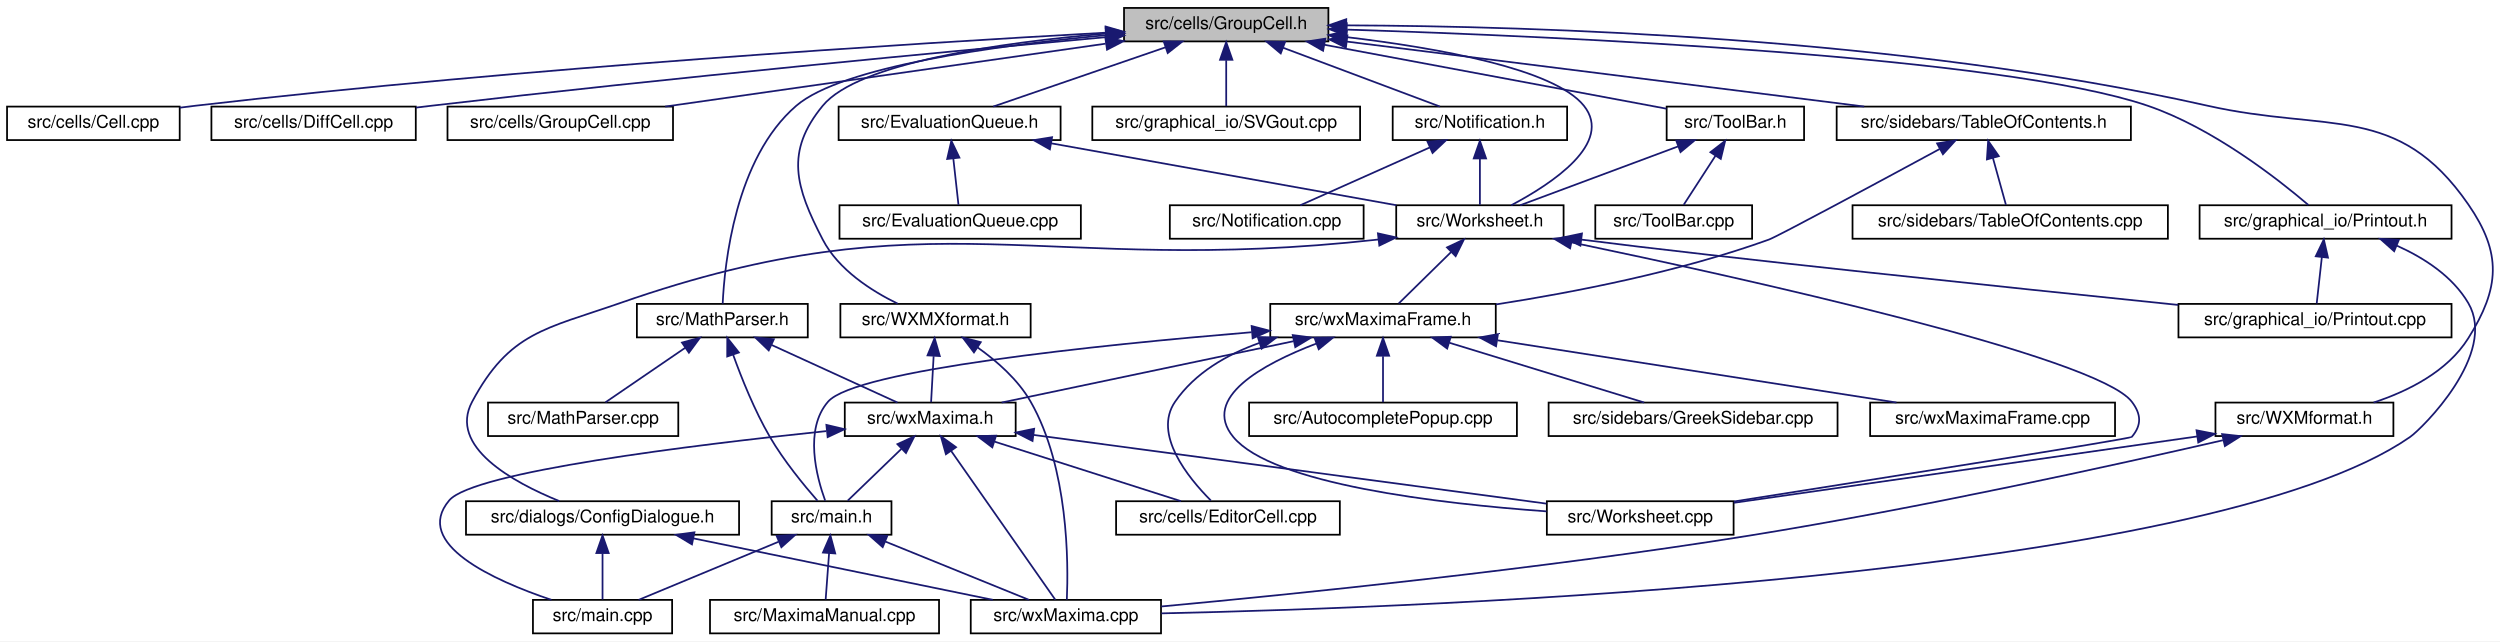
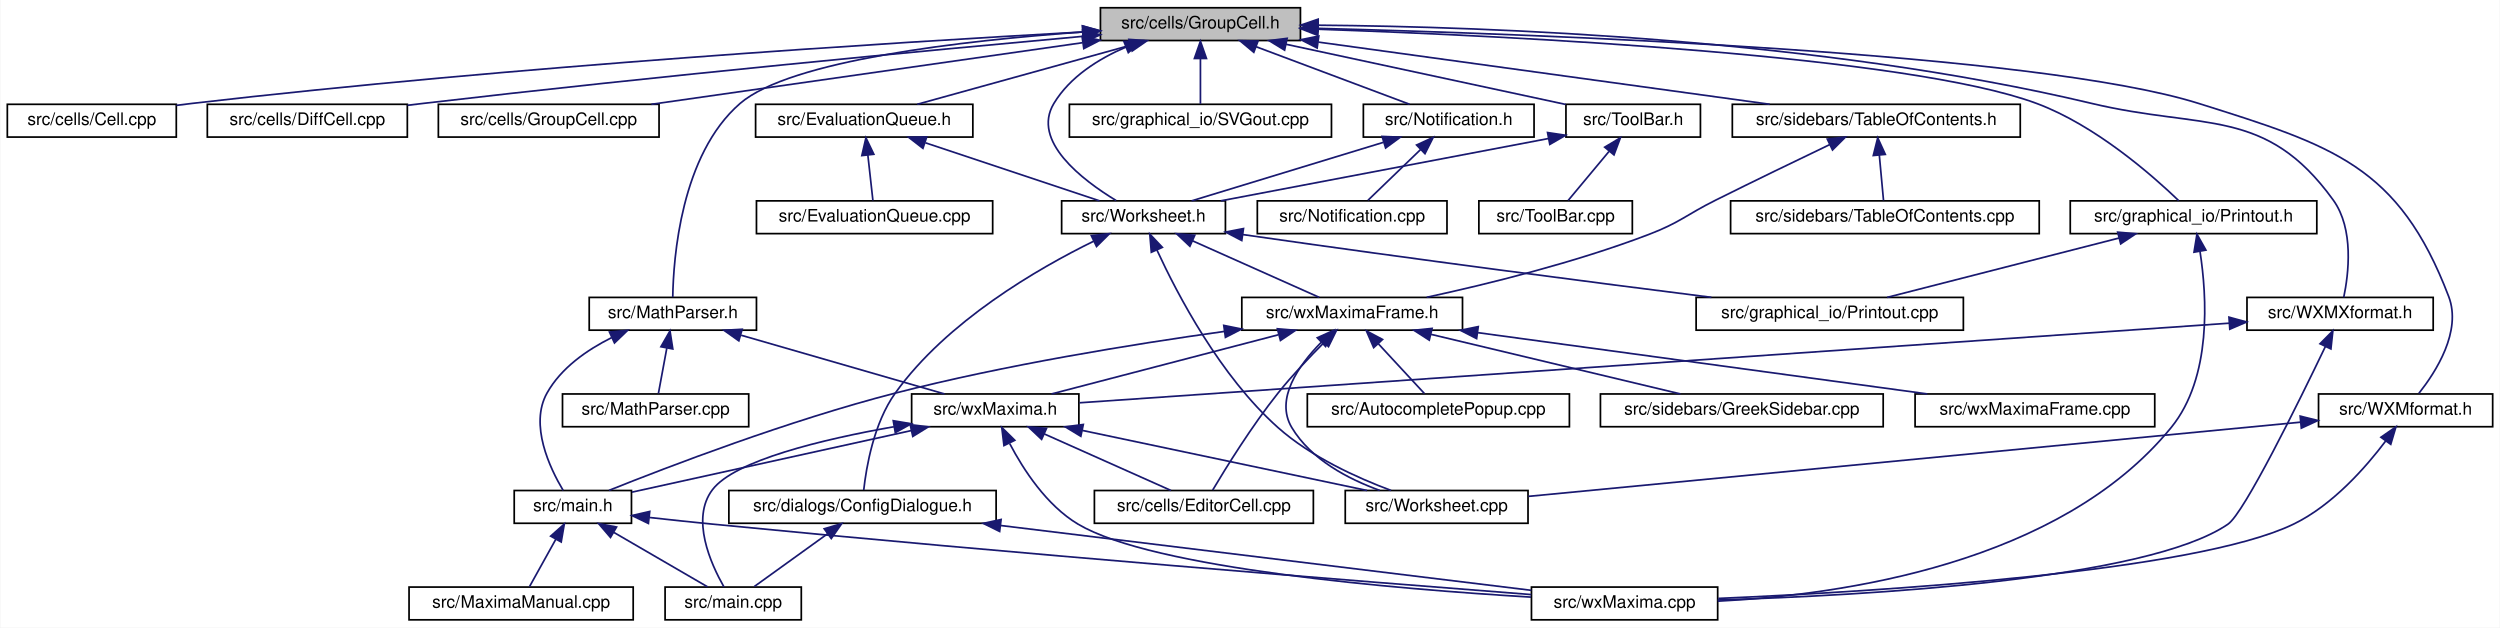
- <svg xmlns="http://www.w3.org/2000/svg" xmlns:xlink="http://www.w3.org/1999/xlink" width="1419pt" height="364pt" viewBox="0.00 0.00 1419.01 364.00">
+ <svg xmlns="http://www.w3.org/2000/svg" xmlns:xlink="http://www.w3.org/1999/xlink" width="1450pt" height="364pt" viewBox="0.00 0.00 1449.50 364.00">
  <g id="graph0" class="graph" transform="scale(1 1) rotate(0) translate(4 360)">
-     <polygon fill="white" stroke="transparent" points="-4,4 -4,-360 1415.01,-360 1415.01,4 -4,4" />
+     <polygon fill="white" stroke="transparent" points="-4,4 -4,-360 1445.5,-360 1445.5,4 -4,4" />
    <g id="node1" class="node">
      <g id="a_node1">
        <a xlink:title="This file defines the class GroupCell that bundles input and output in the worksheet.">
          <polygon fill="#bfbfbf" stroke="black" points="634,-336.5 634,-355.5 750,-355.5 750,-336.5 634,-336.5" />
          <text text-anchor="middle" x="692" y="-343.5" font-family="Helvetica,sans-Serif" font-size="10.00">src/cells/GroupCell.h</text>
        </a>
      </g>
    </g>
    <g id="node2" class="node">
      <g id="a_node2">
        <a xlink:href="Cell_8cpp.html" target="_top" xlink:title="This file defines the class Cell.">
          <polygon fill="white" stroke="black" points="0,-280.5 0,-299.5 98,-299.5 98,-280.5 0,-280.5" />
          <text text-anchor="middle" x="49" y="-287.5" font-family="Helvetica,sans-Serif" font-size="10.00">src/cells/Cell.cpp</text>
        </a>
      </g>
    </g>
    <g id="edge1" class="edge">
      <path fill="none" stroke="midnightblue" d="M623.5,-341.45C514.09,-335.39 293.24,-321.58 107,-300 104.06,-299.66 101.05,-299.28 98.01,-298.88" />
      <polygon fill="midnightblue" stroke="midnightblue" points="623.56,-344.96 633.73,-342.01 623.94,-337.97 623.56,-344.96" />
    </g>
    <g id="node3" class="node">
      <g id="a_node3">
        <a xlink:href="DiffCell_8cpp.html" target="_top" xlink:title="This file defines the class DiffCell.">
          <polygon fill="white" stroke="black" points="116,-280.5 116,-299.5 232,-299.5 232,-280.5 116,-280.5" />
          <text text-anchor="middle" x="174" y="-287.5" font-family="Helvetica,sans-Serif" font-size="10.00">src/cells/DiffCell.cpp</text>
        </a>
      </g>
    </g>
    <g id="edge2" class="edge">
      <path fill="none" stroke="midnightblue" d="M623.74,-338.92C535.34,-330.88 376.51,-315.86 241,-300 238.09,-299.66 235.1,-299.3 232.09,-298.93" />
      <polygon fill="midnightblue" stroke="midnightblue" points="623.63,-342.42 633.91,-339.84 624.27,-335.45 623.63,-342.42" />
    </g>
    <g id="node4" class="node">
      <g id="a_node4">
        <a xlink:href="GroupCell_8cpp.html" target="_top" xlink:title="This file defines the class GroupCell.">
          <polygon fill="white" stroke="black" points="250,-280.5 250,-299.5 378,-299.5 378,-280.5 250,-280.5" />
          <text text-anchor="middle" x="314" y="-287.5" font-family="Helvetica,sans-Serif" font-size="10.00">src/cells/GroupCell.cpp</text>
        </a>
      </g>
    </g>
    <g id="edge3" class="edge">
      <path fill="none" stroke="midnightblue" d="M623.53,-335.22C552.15,-325.02 441.42,-309.2 373.55,-299.51" />
      <polygon fill="midnightblue" stroke="midnightblue" points="623.37,-338.73 633.77,-336.68 624.36,-331.8 623.37,-338.73" />
    </g>
    <g id="node5" class="node">
      <g id="a_node5">
        <a xlink:href="EvaluationQueue_8h.html" target="_top" xlink:title="The evaluation queue.">
-           <polygon fill="white" stroke="black" points="472,-280.5 472,-299.5 598,-299.5 598,-280.5 472,-280.5" />
-           <text text-anchor="middle" x="535" y="-287.5" font-family="Helvetica,sans-Serif" font-size="10.00">src/EvaluationQueue.h</text>
+           <polygon fill="white" stroke="black" points="434,-280.5 434,-299.5 560,-299.5 560,-280.5 434,-280.5" />
+           <text text-anchor="middle" x="497" y="-287.5" font-family="Helvetica,sans-Serif" font-size="10.00">src/EvaluationQueue.h</text>
        </a>
      </g>
    </g>
    <g id="edge4" class="edge">
-       <path fill="none" stroke="midnightblue" d="M657.61,-333.17C628.05,-323 586.13,-308.59 559.76,-299.52" />
-       <polygon fill="midnightblue" stroke="midnightblue" points="656.53,-336.5 667.12,-336.44 658.8,-329.88 656.53,-336.5" />
+       <path fill="none" stroke="midnightblue" d="M651.19,-333.7C614.39,-323.51 561.07,-308.74 527.75,-299.52" />
+       <polygon fill="midnightblue" stroke="midnightblue" points="650.53,-337.15 661.1,-336.44 652.4,-330.4 650.53,-337.15" />
    </g>
    <g id="node7" class="node">
      <g id="a_node7">
        <a xlink:href="Worksheet_8h.html" target="_top" xlink:title="This file defines the class Worksheet.">
-           <polygon fill="white" stroke="black" points="788.5,-224.5 788.5,-243.5 883.5,-243.5 883.5,-224.5 788.5,-224.5" />
-           <text text-anchor="middle" x="836" y="-231.5" font-family="Helvetica,sans-Serif" font-size="10.00">src/Worksheet.h</text>
+           <polygon fill="white" stroke="black" points="611.5,-224.5 611.5,-243.5 706.5,-243.5 706.5,-224.5 611.5,-224.5" />
+           <text text-anchor="middle" x="659" y="-231.5" font-family="Helvetica,sans-Serif" font-size="10.00">src/Worksheet.h</text>
        </a>
      </g>
    </g>
    <g id="edge45" class="edge">
-       <path fill="none" stroke="midnightblue" d="M760.35,-338.93C812.52,-332.71 878.21,-320.92 895,-300 911.98,-278.84 876.82,-255.68 853.82,-243.53" />
-       <polygon fill="midnightblue" stroke="midnightblue" points="759.65,-335.49 750.12,-340.1 760.45,-342.44 759.65,-335.49" />
+       <path fill="none" stroke="midnightblue" d="M648.87,-332.73C632.83,-325.84 616.29,-315.43 607,-300 593.88,-278.21 623.38,-255.66 643.1,-243.69" />
+       <polygon fill="midnightblue" stroke="midnightblue" points="647.61,-335.99 658.2,-336.39 650.17,-329.48 647.61,-335.99" />
    </g>
    <g id="node21" class="node">
      <g id="a_node21">
        <a xlink:href="Printout_8h.html" target="_top" xlink:title="This file declares the class MathPrintOut.">
-           <polygon fill="white" stroke="black" points="1244.5,-224.5 1244.5,-243.5 1387.5,-243.5 1387.5,-224.5 1244.5,-224.5" />
-           <text text-anchor="middle" x="1316" y="-231.5" font-family="Helvetica,sans-Serif" font-size="10.00">src/graphical_io/Printout.h</text>
+           <polygon fill="white" stroke="black" points="1196.5,-224.5 1196.5,-243.5 1339.5,-243.5 1339.5,-224.5 1196.5,-224.5" />
+           <text text-anchor="middle" x="1268" y="-231.5" font-family="Helvetica,sans-Serif" font-size="10.00">src/graphical_io/Printout.h</text>
        </a>
      </g>
    </g>
    <g id="edge28" class="edge">
-       <path fill="none" stroke="midnightblue" d="M760.69,-343.19C882.85,-339.29 1132.76,-328.06 1215,-300 1252.1,-287.34 1289.18,-258.22 1306.26,-243.64" />
-       <polygon fill="midnightblue" stroke="midnightblue" points="760.23,-339.7 750.34,-343.51 760.44,-346.7 760.23,-339.7" />
+       <path fill="none" stroke="midnightblue" d="M760.13,-343.05C875.1,-339.04 1102.38,-327.78 1177,-300 1211.21,-287.27 1244.25,-258.18 1259.39,-243.63" />
+       <polygon fill="midnightblue" stroke="midnightblue" points="759.91,-339.56 750.04,-343.4 760.15,-346.55 759.91,-339.56" />
    </g>
    <g id="node22" class="node">
      <g id="a_node22">
        <a xlink:href="SVGout_8cpp.html" target="_top" xlink:title="This file defines the class Svgout that renders math as scalable vector graphics.">
          <polygon fill="white" stroke="black" points="616,-280.5 616,-299.5 768,-299.5 768,-280.5 616,-280.5" />
          <text text-anchor="middle" x="692" y="-287.5" font-family="Helvetica,sans-Serif" font-size="10.00">src/graphical_io/SVGout.cpp</text>
        </a>
      </g>
    </g>
    <g id="edge31" class="edge">
      <path fill="none" stroke="midnightblue" d="M692,-325.8C692,-316.91 692,-306.78 692,-299.75" />
      <polygon fill="midnightblue" stroke="midnightblue" points="688.5,-326.08 692,-336.08 695.5,-326.08 688.5,-326.08" />
    </g>
    <g id="node23" class="node">
      <g id="a_node23">
        <a xlink:href="MathParser_8h.html" target="_top" xlink:title="The header file for the xml cell parser.">
-           <polygon fill="white" stroke="black" points="357.5,-168.5 357.5,-187.5 454.5,-187.5 454.5,-168.5 357.5,-168.5" />
-           <text text-anchor="middle" x="406" y="-175.5" font-family="Helvetica,sans-Serif" font-size="10.00">src/MathParser.h</text>
+           <polygon fill="white" stroke="black" points="337.5,-168.5 337.5,-187.5 434.5,-187.5 434.5,-168.5 337.5,-168.5" />
+           <text text-anchor="middle" x="386" y="-175.5" font-family="Helvetica,sans-Serif" font-size="10.00">src/MathParser.h</text>
        </a>
      </g>
    </g>
    <g id="edge32" class="edge">
-       <path fill="none" stroke="midnightblue" d="M623.69,-340.03C560.92,-334.14 473.85,-322.2 448,-300 413.25,-270.16 407.23,-209.99 406.2,-187.63" />
-       <polygon fill="midnightblue" stroke="midnightblue" points="623.65,-343.54 633.93,-340.96 624.28,-336.57 623.65,-343.54" />
+       <path fill="none" stroke="midnightblue" d="M623.52,-341.43C554.46,-336.47 454,-325.08 425,-300 390.61,-270.26 386.31,-210.03 385.95,-187.64" />
+       <polygon fill="midnightblue" stroke="midnightblue" points="623.68,-344.95 633.9,-342.15 624.16,-337.97 623.68,-344.95" />
    </g>
    <g id="node25" class="node">
      <g id="a_node25">
        <a xlink:href="Notification_8h.html" target="_top" xlink:title="This file defines the class Notification.">
          <polygon fill="white" stroke="black" points="786.5,-280.5 786.5,-299.5 885.5,-299.5 885.5,-280.5 786.5,-280.5" />
          <text text-anchor="middle" x="836" y="-287.5" font-family="Helvetica,sans-Serif" font-size="10.00">src/Notification.h</text>
        </a>
      </g>
    </g>
    <g id="edge36" class="edge">
      <path fill="none" stroke="midnightblue" d="M724.25,-332.91C751.32,-322.75 789.32,-308.51 813.29,-299.52" />
      <polygon fill="midnightblue" stroke="midnightblue" points="722.95,-329.66 714.82,-336.44 725.41,-336.21 722.95,-329.66" />
    </g>
    <g id="node27" class="node">
      <g id="a_node27">
        <a xlink:href="TableOfContents_8h.html" target="_top" xlink:title="This file contains the definition of the class TableOfContents that handles the table of contents pan...">
-           <polygon fill="white" stroke="black" points="1038.5,-280.5 1038.5,-299.5 1205.5,-299.5 1205.5,-280.5 1038.5,-280.5" />
-           <text text-anchor="middle" x="1122" y="-287.5" font-family="Helvetica,sans-Serif" font-size="10.00">src/sidebars/TableOfContents.h</text>
+           <polygon fill="white" stroke="black" points="1000.5,-280.5 1000.5,-299.5 1167.5,-299.5 1167.5,-280.5 1000.5,-280.5" />
+           <text text-anchor="middle" x="1084" y="-287.5" font-family="Helvetica,sans-Serif" font-size="10.00">src/sidebars/TableOfContents.h</text>
        </a>
      </g>
    </g>
    <g id="edge39" class="edge">
-       <path fill="none" stroke="midnightblue" d="M760.48,-336.4C841.01,-326.29 973.85,-309.61 1054.12,-299.52" />
-       <polygon fill="midnightblue" stroke="midnightblue" points="759.93,-332.94 750.44,-337.66 760.8,-339.89 759.93,-332.94" />
+       <path fill="none" stroke="midnightblue" d="M760.4,-335.58C834.28,-325.4 950.96,-309.33 1022.18,-299.52" />
+       <polygon fill="midnightblue" stroke="midnightblue" points="759.69,-332.14 750.26,-336.97 760.65,-339.08 759.69,-332.14" />
    </g>
    <g id="node29" class="node">
      <g id="a_node29">
        <a xlink:href="ToolBar_8h.html" target="_top" xlink:title="This file declares the class ToolBar that represents wxMaxima's main tool bar.">
-           <polygon fill="white" stroke="black" points="942,-280.5 942,-299.5 1020,-299.5 1020,-280.5 942,-280.5" />
-           <text text-anchor="middle" x="981" y="-287.5" font-family="Helvetica,sans-Serif" font-size="10.00">src/ToolBar.h</text>
+           <polygon fill="white" stroke="black" points="904,-280.5 904,-299.5 982,-299.5 982,-280.5 904,-280.5" />
+           <text text-anchor="middle" x="943" y="-287.5" font-family="Helvetica,sans-Serif" font-size="10.00">src/ToolBar.h</text>
        </a>
      </g>
    </g>
    <g id="edge42" class="edge">
-       <path fill="none" stroke="midnightblue" d="M747.72,-334.59C804.73,-323.94 891.84,-307.66 941.91,-298.3" />
-       <polygon fill="midnightblue" stroke="midnightblue" points="746.98,-331.17 737.79,-336.44 748.27,-338.05 746.98,-331.17" />
+       <path fill="none" stroke="midnightblue" d="M741.55,-334.34C789.14,-324.1 860.07,-308.84 903.83,-299.43" />
+       <polygon fill="midnightblue" stroke="midnightblue" points="740.81,-330.92 731.77,-336.44 742.28,-337.76 740.81,-330.92" />
    </g>
    <g id="node31" class="node">
      <g id="a_node31">
        <a xlink:href="WXMformat_8h_source.html" target="_top" xlink:title=" ">
-           <polygon fill="white" stroke="black" points="1253.5,-112.5 1253.5,-131.5 1354.5,-131.5 1354.5,-112.5 1253.5,-112.5" />
-           <text text-anchor="middle" x="1304" y="-119.5" font-family="Helvetica,sans-Serif" font-size="10.00">src/WXMformat.h</text>
+           <polygon fill="white" stroke="black" points="1340.5,-112.5 1340.5,-131.5 1441.5,-131.5 1441.5,-112.5 1340.5,-112.5" />
+           <text text-anchor="middle" x="1391" y="-119.5" font-family="Helvetica,sans-Serif" font-size="10.00">src/WXMformat.h</text>
        </a>
      </g>
    </g>
    <g id="edge46" class="edge">
-       <path fill="none" stroke="midnightblue" d="M760.37,-345.61C866.35,-345.18 1076.1,-338.88 1249,-300 1317.62,-284.57 1357.03,-301.86 1397,-244 1416.2,-216.21 1414.94,-196.62 1397,-168 1385.18,-149.16 1363,-138.01 1343.25,-131.52" />
-       <polygon fill="midnightblue" stroke="midnightblue" points="760.12,-342.11 750.13,-345.63 760.14,-349.11 760.12,-342.11" />
+       <path fill="none" stroke="midnightblue" d="M760.53,-343.54C892.61,-340.1 1177.6,-329.41 1271,-300 1348.67,-275.54 1386.98,-264.08 1416,-188 1423.67,-167.89 1408.59,-144.32 1398.68,-131.83" />
+       <polygon fill="midnightblue" stroke="midnightblue" points="760.05,-340.05 750.14,-343.81 760.23,-347.05 760.05,-340.05" />
    </g>
    <g id="node32" class="node">
      <g id="a_node32">
        <a xlink:href="WXMXformat_8h_source.html" target="_top" xlink:title=" ">
-           <polygon fill="white" stroke="black" points="473,-168.5 473,-187.5 581,-187.5 581,-168.5 473,-168.5" />
-           <text text-anchor="middle" x="527" y="-175.5" font-family="Helvetica,sans-Serif" font-size="10.00">src/WXMXformat.h</text>
+           <polygon fill="white" stroke="black" points="1299,-168.5 1299,-187.5 1407,-187.5 1407,-168.5 1299,-168.5" />
+           <text text-anchor="middle" x="1353" y="-175.5" font-family="Helvetica,sans-Serif" font-size="10.00">src/WXMXformat.h</text>
        </a>
      </g>
    </g>
    <g id="edge49" class="edge">
-       <path fill="none" stroke="midnightblue" d="M623.63,-340.94C563.7,-335.77 483.07,-324.4 463,-300 441.54,-273.91 447.43,-253.98 463,-224 471.89,-206.88 490.61,-194.91 505.52,-187.64" />
-       <polygon fill="midnightblue" stroke="midnightblue" points="623.56,-344.44 633.81,-341.77 624.13,-337.46 623.56,-344.44" />
+       <path fill="none" stroke="midnightblue" d="M760.52,-345.38C860.49,-344.51 1051.55,-337.48 1209,-300 1274.19,-284.48 1309.74,-298.31 1349,-244 1361.19,-227.14 1357.92,-200.94 1355.12,-187.53" />
+       <polygon fill="midnightblue" stroke="midnightblue" points="760.23,-341.88 750.26,-345.45 760.28,-348.88 760.23,-341.88" />
    </g>
    <g id="node6" class="node">
      <g id="a_node6">
        <a xlink:href="EvaluationQueue_8cpp.html" target="_top" xlink:title="This file defines the class EvaluationQueue.">
-           <polygon fill="white" stroke="black" points="472.5,-224.5 472.5,-243.5 609.5,-243.5 609.5,-224.5 472.5,-224.5" />
-           <text text-anchor="middle" x="541" y="-231.5" font-family="Helvetica,sans-Serif" font-size="10.00">src/EvaluationQueue.cpp</text>
+           <polygon fill="white" stroke="black" points="434.5,-224.5 434.5,-243.5 571.5,-243.5 571.5,-224.5 434.5,-224.5" />
+           <text text-anchor="middle" x="503" y="-231.5" font-family="Helvetica,sans-Serif" font-size="10.00">src/EvaluationQueue.cpp</text>
        </a>
      </g>
    </g>
    <g id="edge5" class="edge">
-       <path fill="none" stroke="midnightblue" d="M537.1,-270.1C538.1,-261.14 539.24,-250.86 540.03,-243.75" />
-       <polygon fill="midnightblue" stroke="midnightblue" points="533.62,-269.76 535.99,-280.08 540.57,-270.53 533.62,-269.76" />
+       <path fill="none" stroke="midnightblue" d="M499.1,-270.1C500.1,-261.14 501.24,-250.86 502.03,-243.75" />
+       <polygon fill="midnightblue" stroke="midnightblue" points="495.62,-269.76 497.99,-280.08 502.57,-270.53 495.62,-269.76" />
    </g>
    <g id="edge6" class="edge">
-       <path fill="none" stroke="midnightblue" d="M592.61,-278.66C649.5,-268.46 735.45,-253.04 788.53,-243.52" />
-       <polygon fill="midnightblue" stroke="midnightblue" points="591.92,-275.23 582.69,-280.44 593.16,-282.12 591.92,-275.23" />
+       <path fill="none" stroke="midnightblue" d="M532.48,-277.17C562.99,-267 606.24,-252.59 633.45,-243.52" />
+       <polygon fill="midnightblue" stroke="midnightblue" points="531.05,-273.96 522.67,-280.44 533.26,-280.6 531.05,-273.96" />
    </g>
    <g id="node8" class="node">
      <g id="a_node8">
        <a xlink:href="ConfigDialogue_8h.html" target="_top" xlink:title="The configuration dialog.">
-           <polygon fill="white" stroke="black" points="260.5,-56.5 260.5,-75.5 415.5,-75.5 415.5,-56.5 260.5,-56.5" />
-           <text text-anchor="middle" x="338" y="-63.5" font-family="Helvetica,sans-Serif" font-size="10.00">src/dialogs/ConfigDialogue.h</text>
+           <polygon fill="white" stroke="black" points="418.5,-56.5 418.5,-75.5 573.5,-75.5 573.5,-56.5 418.5,-56.5" />
+           <text text-anchor="middle" x="496" y="-63.5" font-family="Helvetica,sans-Serif" font-size="10.00">src/dialogs/ConfigDialogue.h</text>
        </a>
      </g>
    </g>
    <g id="edge7" class="edge">
-       <path fill="none" stroke="midnightblue" d="M778.3,-224.05C586.12,-202.68 526.39,-250.24 348,-188 305.64,-173.22 285.17,-171.56 264,-132 250.36,-106.52 286.98,-86.35 313.44,-75.59" />
-       <polygon fill="midnightblue" stroke="midnightblue" points="778.11,-227.55 788.45,-225.23 778.92,-220.6 778.11,-227.55" />
+       <path fill="none" stroke="midnightblue" d="M630.2,-220.16C597.51,-204.14 544.87,-173.68 515,-132 502.54,-114.61 498.19,-89.09 496.72,-75.79" />
+       <polygon fill="midnightblue" stroke="midnightblue" points="628.72,-223.34 639.26,-224.48 631.74,-217.02 628.72,-223.34" />
    </g>
    <g id="node11" class="node">
      <g id="a_node11">
        <a xlink:href="Printout_8cpp.html" target="_top" xlink:title="This file defines the class MathPrintOut.">
-           <polygon fill="white" stroke="black" points="1232.5,-168.5 1232.5,-187.5 1387.5,-187.5 1387.5,-168.5 1232.5,-168.5" />
-           <text text-anchor="middle" x="1310" y="-175.5" font-family="Helvetica,sans-Serif" font-size="10.00">src/graphical_io/Printout.cpp</text>
+           <polygon fill="white" stroke="black" points="979.5,-168.5 979.5,-187.5 1134.5,-187.5 1134.5,-168.5 979.5,-168.5" />
+           <text text-anchor="middle" x="1057" y="-175.5" font-family="Helvetica,sans-Serif" font-size="10.00">src/graphical_io/Printout.cpp</text>
        </a>
      </g>
    </g>
    <g id="edge10" class="edge">
-       <path fill="none" stroke="midnightblue" d="M893.52,-224.01C971.4,-214.01 1134.67,-196.96 1232.33,-186.92" />
-       <polygon fill="midnightblue" stroke="midnightblue" points="893.02,-220.54 883.56,-225.31 893.93,-227.48 893.02,-220.54" />
+       <path fill="none" stroke="midnightblue" d="M716.61,-223.94C817.26,-209.44 921.66,-195.95 988.35,-187.54" />
+       <polygon fill="midnightblue" stroke="midnightblue" points="715.97,-220.5 706.57,-225.4 716.97,-227.43 715.97,-220.5" />
    </g>
    <g id="node12" class="node">
      <g id="a_node12">
+         <a xlink:href="Worksheet_8cpp.html" target="_top" xlink:title="This file defines the class Worksheet.">
+           <polygon fill="white" stroke="black" points="776,-56.5 776,-75.5 882,-75.5 882,-56.5 776,-56.5" />
+           <text text-anchor="middle" x="829" y="-63.5" font-family="Helvetica,sans-Serif" font-size="10.00">src/Worksheet.cpp</text>
+         </a>
+       </g>
+     </g>
+     <g id="edge11" class="edge">
+       <path fill="none" stroke="midnightblue" d="M666.79,-214.94C678.67,-189.19 703.5,-141.77 737,-112 756.14,-94.99 782.86,-82.88 802.57,-75.54" />
+       <polygon fill="midnightblue" stroke="midnightblue" points="663.52,-213.69 662.63,-224.24 669.91,-216.54 663.52,-213.69" />
+     </g>
+     <g id="node13" class="node">
+       <g id="a_node13">
        <a xlink:href="wxMaximaFrame_8h.html" target="_top" xlink:title="This file declares the class wxMaximaFrame.">
-           <polygon fill="white" stroke="black" points="717,-168.5 717,-187.5 845,-187.5 845,-168.5 717,-168.5" />
-           <text text-anchor="middle" x="781" y="-175.5" font-family="Helvetica,sans-Serif" font-size="10.00">src/wxMaximaFrame.h</text>
-         </a>
-       </g>
-     </g>
-     <g id="edge11" class="edge">
-       <path fill="none" stroke="midnightblue" d="M819.71,-217C809.96,-207.43 797.95,-195.64 789.91,-187.75" />
-       <polygon fill="midnightblue" stroke="midnightblue" points="817.33,-219.57 826.92,-224.08 822.23,-214.58 817.33,-219.57" />
-     </g>
-     <g id="node19" class="node">
-       <g id="a_node19">
-         <a xlink:href="Worksheet_8cpp.html" target="_top" xlink:title="This file defines the class Worksheet.">
-           <polygon fill="white" stroke="black" points="874,-56.5 874,-75.5 980,-75.5 980,-56.5 874,-56.5" />
-           <text text-anchor="middle" x="927" y="-63.5" font-family="Helvetica,sans-Serif" font-size="10.00">src/Worksheet.cpp</text>
-         </a>
-       </g>
-     </g>
-     <g id="edge27" class="edge">
-       <path fill="none" stroke="midnightblue" d="M888.04,-222.43C985.26,-202.16 1186.46,-157.59 1206,-132 1211.39,-124.94 1211.76,-118.77 1206,-112 1205.08,-110.92 1060.96,-88.09 980.25,-75.37" />
-       <polygon fill="midnightblue" stroke="midnightblue" points="887.2,-219.03 878.12,-224.49 888.62,-225.88 887.2,-219.03" />
+           <polygon fill="white" stroke="black" points="716,-168.5 716,-187.5 844,-187.5 844,-168.5 716,-168.5" />
+           <text text-anchor="middle" x="780" y="-175.5" font-family="Helvetica,sans-Serif" font-size="10.00">src/wxMaximaFrame.h</text>
+         </a>
+       </g>
+     </g>
+     <g id="edge12" class="edge">
+       <path fill="none" stroke="midnightblue" d="M687.31,-220.37C709.97,-210.26 741.13,-196.35 760.92,-187.52" />
+       <polygon fill="midnightblue" stroke="midnightblue" points="685.88,-217.17 678.17,-224.44 688.73,-223.56 685.88,-217.17" />
    </g>
    <g id="node9" class="node">
      <g id="a_node9">
        <a xlink:href="main_8cpp.html" target="_top" xlink:title="The file that defines the starting point of the program.">
-           <polygon fill="white" stroke="black" points="298.5,-0.5 298.5,-19.5 377.5,-19.5 377.5,-0.5 298.5,-0.5" />
-           <text text-anchor="middle" x="338" y="-7.5" font-family="Helvetica,sans-Serif" font-size="10.00">src/main.cpp</text>
+           <polygon fill="white" stroke="black" points="381.5,-0.5 381.5,-19.5 460.5,-19.5 460.5,-0.5 381.5,-0.5" />
+           <text text-anchor="middle" x="421" y="-7.5" font-family="Helvetica,sans-Serif" font-size="10.00">src/main.cpp</text>
        </a>
      </g>
    </g>
    <g id="edge8" class="edge">
-       <path fill="none" stroke="midnightblue" d="M338,-45.8C338,-36.91 338,-26.78 338,-19.75" />
-       <polygon fill="midnightblue" stroke="midnightblue" points="334.5,-46.08 338,-56.08 341.5,-46.08 334.5,-46.08" />
+       <path fill="none" stroke="midnightblue" d="M475.69,-50.38C462.14,-40.62 444.76,-28.11 433.27,-19.83" />
+       <polygon fill="midnightblue" stroke="midnightblue" points="473.79,-53.32 483.95,-56.32 477.88,-47.64 473.79,-53.32" />
    </g>
    <g id="node10" class="node">
      <g id="a_node10">
        <a xlink:href="wxMaxima_8cpp.html" target="_top" xlink:title="This file defines the contents of the class wxMaxima that contains most of the program's logic.">
-           <polygon fill="white" stroke="black" points="547,-0.5 547,-19.5 655,-19.5 655,-0.5 547,-0.5" />
-           <text text-anchor="middle" x="601" y="-7.5" font-family="Helvetica,sans-Serif" font-size="10.00">src/wxMaxima.cpp</text>
+           <polygon fill="white" stroke="black" points="884,-0.5 884,-19.5 992,-19.5 992,-0.5 884,-0.5" />
+           <text text-anchor="middle" x="938" y="-7.5" font-family="Helvetica,sans-Serif" font-size="10.00">src/wxMaxima.cpp</text>
        </a>
      </g>
    </g>
    <g id="edge9" class="edge">
-       <path fill="none" stroke="midnightblue" d="M389.58,-54.41C439.28,-44.2 513.53,-28.96 559.52,-19.52" />
-       <polygon fill="midnightblue" stroke="midnightblue" points="388.76,-51 379.67,-56.44 390.17,-57.86 388.76,-51" />
-     </g>
-     <g id="node13" class="node">
-       <g id="a_node13">
-         <a xlink:href="AutocompletePopup_8cpp.html" target="_top" xlink:title="This file defines the class AutocompletePopup.">
-           <polygon fill="white" stroke="black" points="705,-112.5 705,-131.5 857,-131.5 857,-112.5 705,-112.5" />
-           <text text-anchor="middle" x="781" y="-119.5" font-family="Helvetica,sans-Serif" font-size="10.00">src/AutocompletePopup.cpp</text>
-         </a>
-       </g>
-     </g>
-     <g id="edge12" class="edge">
-       <path fill="none" stroke="midnightblue" d="M781,-157.8C781,-148.91 781,-138.78 781,-131.75" />
-       <polygon fill="midnightblue" stroke="midnightblue" points="777.5,-158.08 781,-168.08 784.5,-158.08 777.5,-158.08" />
+       <path fill="none" stroke="midnightblue" d="M576.11,-55.21C665.29,-44.32 806.99,-27.01 883.95,-17.6" />
+       <polygon fill="midnightblue" stroke="midnightblue" points="575.54,-51.76 566.04,-56.44 576.39,-58.7 575.54,-51.76" />
+     </g>
+     <g id="edge26" class="edge">
+       <path fill="none" stroke="midnightblue" d="M762.01,-161.4C748.92,-148.1 735.09,-128.55 745,-112 756.05,-93.55 777.54,-82.23 796.01,-75.56" />
+       <polygon fill="midnightblue" stroke="midnightblue" points="759.78,-164.11 769.44,-168.45 764.59,-159.03 759.78,-164.11" />
    </g>
    <g id="node14" class="node">
      <g id="a_node14">
        <a xlink:href="EditorCell_8cpp.html" target="_top" xlink:title="This file defines the class EditorCell.">
-           <polygon fill="white" stroke="black" points="629.5,-56.5 629.5,-75.5 756.5,-75.5 756.5,-56.5 629.5,-56.5" />
-           <text text-anchor="middle" x="693" y="-63.5" font-family="Helvetica,sans-Serif" font-size="10.00">src/cells/EditorCell.cpp</text>
+           <polygon fill="white" stroke="black" points="630.5,-56.5 630.5,-75.5 757.5,-75.5 757.5,-56.5 630.5,-56.5" />
+           <text text-anchor="middle" x="694" y="-63.5" font-family="Helvetica,sans-Serif" font-size="10.00">src/cells/EditorCell.cpp</text>
        </a>
      </g>
    </g>
    <g id="edge13" class="edge">
-       <path fill="none" stroke="midnightblue" d="M710.78,-165.33C692.21,-158.7 674.23,-148.3 663,-132 650.31,-113.58 670.3,-88.93 683.28,-75.91" />
-       <polygon fill="midnightblue" stroke="midnightblue" points="709.93,-168.73 720.52,-168.47 712.07,-162.07 709.93,-168.73" />
+       <path fill="none" stroke="midnightblue" d="M763.59,-161.23C755.25,-152.88 745.17,-142.24 737,-132 721.81,-112.96 706.72,-88.56 699.1,-75.75" />
+       <polygon fill="midnightblue" stroke="midnightblue" points="761.36,-163.95 770.94,-168.46 766.27,-158.96 761.36,-163.95" />
    </g>
    <g id="node15" class="node">
      <g id="a_node15">
+         <a xlink:href="AutocompletePopup_8cpp.html" target="_top" xlink:title="This file defines the class AutocompletePopup.">
+           <polygon fill="white" stroke="black" points="754,-112.5 754,-131.5 906,-131.5 906,-112.5 754,-112.5" />
+           <text text-anchor="middle" x="830" y="-119.5" font-family="Helvetica,sans-Serif" font-size="10.00">src/AutocompletePopup.cpp</text>
+         </a>
+       </g>
+     </g>
+     <g id="edge14" class="edge">
+       <path fill="none" stroke="midnightblue" d="M795.08,-160.72C803.89,-151.2 814.67,-139.56 821.9,-131.75" />
+       <polygon fill="midnightblue" stroke="midnightblue" points="792.48,-158.37 788.26,-168.08 797.62,-163.12 792.48,-158.37" />
+     </g>
+     <g id="node16" class="node">
+       <g id="a_node16">
        <a xlink:href="main_8h.html" target="_top" xlink:title="This file declares the class wxMaxima that contains most of the program's logic.">
-           <polygon fill="white" stroke="black" points="434,-56.5 434,-75.5 502,-75.5 502,-56.5 434,-56.5" />
-           <text text-anchor="middle" x="468" y="-63.5" font-family="Helvetica,sans-Serif" font-size="10.00">src/main.h</text>
-         </a>
-       </g>
-     </g>
-     <g id="edge14" class="edge">
-       <path fill="none" stroke="midnightblue" d="M706.45,-171.43C618.32,-164.08 481.56,-149.94 466,-132 452.39,-116.31 459.38,-89.59 464.38,-75.81" />
-       <polygon fill="midnightblue" stroke="midnightblue" points="706.43,-174.94 716.68,-172.27 707,-167.97 706.43,-174.94" />
-     </g>
-     <g id="node17" class="node">
-       <g id="a_node17">
-         <a xlink:href="GreekSidebar_8cpp.html" target="_top" xlink:title="This file defines the class GreekSidebar.">
-           <polygon fill="white" stroke="black" points="875,-112.5 875,-131.5 1039,-131.5 1039,-112.5 875,-112.5" />
-           <text text-anchor="middle" x="957" y="-119.5" font-family="Helvetica,sans-Serif" font-size="10.00">src/sidebars/GreekSidebar.cpp</text>
-         </a>
-       </g>
-     </g>
-     <g id="edge18" class="edge">
-       <path fill="none" stroke="midnightblue" d="M818.69,-165.44C851.87,-155.26 899.43,-140.66 929.24,-131.52" />
-       <polygon fill="midnightblue" stroke="midnightblue" points="817.42,-162.16 808.89,-168.44 819.47,-168.86 817.42,-162.16" />
+           <polygon fill="white" stroke="black" points="294,-56.5 294,-75.5 362,-75.5 362,-56.5 294,-56.5" />
+           <text text-anchor="middle" x="328" y="-63.5" font-family="Helvetica,sans-Serif" font-size="10.00">src/main.h</text>
+         </a>
+       </g>
+     </g>
+     <g id="edge15" class="edge">
+       <path fill="none" stroke="midnightblue" d="M705.84,-167.77C652.32,-160.3 578.59,-148.33 515,-132 453.41,-116.18 383.18,-89.28 348.96,-75.58" />
+       <polygon fill="midnightblue" stroke="midnightblue" points="705.54,-171.27 715.92,-169.16 706.5,-164.33 705.54,-171.27" />
    </g>
    <g id="node18" class="node">
      <g id="a_node18">
+         <a xlink:href="GreekSidebar_8cpp.html" target="_top" xlink:title="This file defines the class GreekSidebar.">
+           <polygon fill="white" stroke="black" points="924,-112.5 924,-131.5 1088,-131.5 1088,-112.5 924,-112.5" />
+           <text text-anchor="middle" x="1006" y="-119.5" font-family="Helvetica,sans-Serif" font-size="10.00">src/sidebars/GreekSidebar.cpp</text>
+         </a>
+       </g>
+     </g>
+     <g id="edge19" class="edge">
+       <path fill="none" stroke="midnightblue" d="M825.67,-166.09C868.36,-155.89 931.25,-140.86 970.36,-131.52" />
+       <polygon fill="midnightblue" stroke="midnightblue" points="824.72,-162.72 815.81,-168.44 826.35,-169.52 824.72,-162.72" />
+     </g>
+     <g id="node19" class="node">
+       <g id="a_node19">
        <a xlink:href="wxMaxima_8h.html" target="_top" xlink:title="This file declares the class wxMaxima that contains most of the program's logic.">
-           <polygon fill="white" stroke="black" points="475.5,-112.5 475.5,-131.5 572.5,-131.5 572.5,-112.5 475.5,-112.5" />
-           <text text-anchor="middle" x="524" y="-119.5" font-family="Helvetica,sans-Serif" font-size="10.00">src/wxMaxima.h</text>
-         </a>
-       </g>
-     </g>
-     <g id="edge19" class="edge">
-       <path fill="none" stroke="midnightblue" d="M730.29,-166.35C681.72,-156.14 609.38,-140.94 564.53,-131.52" />
-       <polygon fill="midnightblue" stroke="midnightblue" points="729.77,-169.81 740.28,-168.44 731.21,-162.96 729.77,-169.81" />
-     </g>
-     <g id="edge26" class="edge">
-       <path fill="none" stroke="midnightblue" d="M743.05,-164.95C712.6,-153.3 677.72,-134.19 696,-112 718.09,-85.2 812.7,-74.15 873.78,-69.75" />
-       <polygon fill="midnightblue" stroke="midnightblue" points="742.11,-168.34 752.71,-168.47 744.51,-161.76 742.11,-168.34" />
+           <polygon fill="white" stroke="black" points="524.5,-112.5 524.5,-131.5 621.5,-131.5 621.5,-112.5 524.5,-112.5" />
+           <text text-anchor="middle" x="573" y="-119.5" font-family="Helvetica,sans-Serif" font-size="10.00">src/wxMaxima.h</text>
+         </a>
+       </g>
+     </g>
+     <g id="edge20" class="edge">
+       <path fill="none" stroke="midnightblue" d="M737.18,-165.83C698.09,-155.63 641.17,-140.78 605.65,-131.52" />
+       <polygon fill="midnightblue" stroke="midnightblue" points="736.64,-169.31 747.2,-168.44 738.41,-162.53 736.64,-169.31" />
    </g>
    <g id="node20" class="node">
      <g id="a_node20">
        <a xlink:href="wxMaximaFrame_8cpp.html" target="_top" xlink:title="This file defines the class wxMaximaFrame.">
-           <polygon fill="white" stroke="black" points="1057.5,-112.5 1057.5,-131.5 1196.5,-131.5 1196.5,-112.5 1057.5,-112.5" />
-           <text text-anchor="middle" x="1127" y="-119.5" font-family="Helvetica,sans-Serif" font-size="10.00">src/wxMaximaFrame.cpp</text>
-         </a>
-       </g>
+           <polygon fill="white" stroke="black" points="1106.5,-112.5 1106.5,-131.5 1245.5,-131.5 1245.5,-112.5 1106.5,-112.5" />
+           <text text-anchor="middle" x="1176" y="-119.5" font-family="Helvetica,sans-Serif" font-size="10.00">src/wxMaximaFrame.cpp</text>
+         </a>
+       </g>
+     </g>
+     <g id="edge27" class="edge">
+       <path fill="none" stroke="midnightblue" d="M853.02,-167.04C927.82,-156.84 1042.85,-141.16 1113.55,-131.52" />
+       <polygon fill="midnightblue" stroke="midnightblue" points="852.18,-163.62 842.75,-168.44 853.13,-170.56 852.18,-163.62" />
+     </g>
+     <g id="edge17" class="edge">
+       <path fill="none" stroke="midnightblue" d="M351.81,-51.18C368.92,-41.24 391.47,-28.15 406.1,-19.65" />
+       <polygon fill="midnightblue" stroke="midnightblue" points="349.83,-48.28 342.94,-56.32 353.35,-54.33 349.83,-48.28" />
+     </g>
+     <g id="edge18" class="edge">
+       <path fill="none" stroke="midnightblue" d="M372.41,-59.86C384.29,-58.54 397.13,-57.16 409,-56 582.37,-39 788.09,-22.57 883.89,-15.14" />
+       <polygon fill="midnightblue" stroke="midnightblue" points="371.82,-56.4 362.27,-60.99 372.6,-63.36 371.82,-56.4" />
+     </g>
+     <g id="node17" class="node">
+       <g id="a_node17">
+         <a xlink:href="MaximaManual_8cpp.html" target="_top" xlink:title="This file defines the class MaximaManual.">
+           <polygon fill="white" stroke="black" points="233,-0.5 233,-19.5 363,-19.5 363,-0.5 233,-0.5" />
+           <text text-anchor="middle" x="298" y="-7.5" font-family="Helvetica,sans-Serif" font-size="10.00">src/MaximaManual.cpp</text>
+         </a>
+       </g>
+     </g>
+     <g id="edge16" class="edge">
+       <path fill="none" stroke="midnightblue" d="M318.15,-47.27C313.03,-38.05 306.98,-27.17 302.86,-19.75" />
+       <polygon fill="midnightblue" stroke="midnightblue" points="315.13,-49.04 323.05,-56.08 321.25,-45.64 315.13,-49.04" />
+     </g>
+     <g id="edge23" class="edge">
+       <path fill="none" stroke="midnightblue" d="M514.2,-112.49C472.57,-105.13 421.94,-92.97 409,-76 396.2,-59.21 408,-32.98 415.65,-19.55" />
+       <polygon fill="midnightblue" stroke="midnightblue" points="513.84,-115.98 524.28,-114.22 515.02,-109.08 513.84,-115.98" />
    </g>
    <g id="edge25" class="edge">
-       <path fill="none" stroke="midnightblue" d="M846.01,-166.85C911.38,-156.65 1011.04,-141.1 1072.43,-131.52" />
-       <polygon fill="midnightblue" stroke="midnightblue" points="845.17,-163.44 835.82,-168.44 846.24,-170.36 845.17,-163.44" />
-     </g>
-     <g id="edge15" class="edge">
-       <path fill="none" stroke="midnightblue" d="M437.91,-52.5C413.54,-42.38 379.86,-28.39 358.5,-19.52" />
-       <polygon fill="midnightblue" stroke="midnightblue" points="436.82,-55.84 447.4,-56.44 439.51,-49.38 436.82,-55.84" />
-     </g>
-     <g id="edge17" class="edge">
-       <path fill="none" stroke="midnightblue" d="M498.45,-52.64C523.41,-42.5 558.08,-28.43 580.02,-19.52" />
-       <polygon fill="midnightblue" stroke="midnightblue" points="497.02,-49.44 489.07,-56.44 499.66,-55.92 497.02,-49.44" />
-     </g>
-     <g id="node16" class="node">
-       <g id="a_node16">
-         <a xlink:href="MaximaManual_8cpp.html" target="_top" xlink:title="This file defines the class MaximaManual.">
-           <polygon fill="white" stroke="black" points="399,-0.5 399,-19.5 529,-19.5 529,-0.5 399,-0.5" />
-           <text text-anchor="middle" x="464" y="-7.5" font-family="Helvetica,sans-Serif" font-size="10.00">src/MaximaManual.cpp</text>
-         </a>
-       </g>
-     </g>
-     <g id="edge16" class="edge">
-       <path fill="none" stroke="midnightblue" d="M466.6,-46.1C465.94,-37.14 465.17,-26.86 464.65,-19.75" />
-       <polygon fill="midnightblue" stroke="midnightblue" points="463.11,-46.37 467.34,-56.08 470.09,-45.85 463.11,-46.37" />
+       <path fill="none" stroke="midnightblue" d="M581.4,-102.68C589.35,-87.55 602.79,-66.86 621,-56 664.26,-30.19 805.17,-18.37 883.77,-13.67" />
+       <polygon fill="midnightblue" stroke="midnightblue" points="578.05,-101.56 576.78,-112.08 584.33,-104.65 578.05,-101.56" />
+     </g>
+     <g id="edge24" class="edge">
+       <path fill="none" stroke="midnightblue" d="M623.51,-110.35C671.89,-100.14 743.95,-84.94 788.63,-75.52" />
+       <polygon fill="midnightblue" stroke="midnightblue" points="622.63,-106.95 613.56,-112.44 624.07,-113.8 622.63,-106.95" />
+     </g>
+     <g id="edge21" class="edge">
+       <path fill="none" stroke="midnightblue" d="M601.31,-108.37C623.97,-98.26 655.13,-84.35 674.92,-75.52" />
+       <polygon fill="midnightblue" stroke="midnightblue" points="599.88,-105.17 592.17,-112.44 602.73,-111.56 599.88,-105.17" />
    </g>
    <g id="edge22" class="edge">
-       <path fill="none" stroke="midnightblue" d="M464.96,-115.31C388.88,-107.38 264.69,-92.13 251,-76 230.08,-51.35 276.23,-30.55 308.98,-19.51" />
-       <polygon fill="midnightblue" stroke="midnightblue" points="465.06,-118.84 475.36,-116.38 465.77,-111.88 465.06,-118.84" />
-     </g>
-     <g id="edge24" class="edge">
-       <path fill="none" stroke="midnightblue" d="M535.93,-103.96C552.62,-80.12 582.3,-37.71 594.99,-19.59" />
-       <polygon fill="midnightblue" stroke="midnightblue" points="532.91,-102.17 530.04,-112.37 538.64,-106.18 532.91,-102.17" />
-     </g>
-     <g id="edge20" class="edge">
-       <path fill="none" stroke="midnightblue" d="M560.6,-109.3C592.45,-99.13 637.84,-84.62 666.35,-75.52" />
-       <polygon fill="midnightblue" stroke="midnightblue" points="559.24,-106.07 550.78,-112.44 561.37,-112.73 559.24,-106.07" />
-     </g>
-     <g id="edge21" class="edge">
-       <path fill="none" stroke="midnightblue" d="M507.67,-105.25C497.74,-95.67 485.41,-83.79 477.16,-75.83" />
-       <polygon fill="midnightblue" stroke="midnightblue" points="505.37,-107.9 515,-112.32 510.23,-102.86 505.37,-107.9" />
-     </g>
-     <g id="edge23" class="edge">
-       <path fill="none" stroke="midnightblue" d="M582.79,-113.12C661.06,-102.63 798.36,-84.24 873.74,-74.14" />
-       <polygon fill="midnightblue" stroke="midnightblue" points="582.06,-109.69 572.61,-114.49 582.99,-116.63 582.06,-109.69" />
+       <path fill="none" stroke="midnightblue" d="M524.34,-110.28C476.43,-99.72 404.49,-83.86 362.29,-74.56" />
+       <polygon fill="midnightblue" stroke="midnightblue" points="523.66,-113.71 534.18,-112.44 525.17,-106.87 523.66,-113.71" />
    </g>
    <g id="edge30" class="edge">
-       <path fill="none" stroke="midnightblue" d="M1356.52,-220.54C1372.01,-213.57 1388.08,-203.16 1397,-188 1413.95,-159.19 1370.59,-116.59 1364,-112 1248.97,-31.81 809.73,-15.22 655.18,-11.85" />
-       <polygon fill="midnightblue" stroke="midnightblue" points="1354.94,-217.4 1347.02,-224.44 1357.6,-223.88 1354.94,-217.4" />
+       <path fill="none" stroke="midnightblue" d="M1271.76,-214.13C1275.79,-188.09 1278.74,-141.08 1255,-112 1190.53,-33.03 1064.27,-14.94 992.07,-11.32" />
+       <polygon fill="midnightblue" stroke="midnightblue" points="1268.28,-213.73 1269.98,-224.18 1275.17,-214.94 1268.28,-213.73" />
    </g>
    <g id="edge29" class="edge">
-       <path fill="none" stroke="midnightblue" d="M1313.9,-214.1C1312.9,-205.14 1311.76,-194.86 1310.97,-187.75" />
-       <polygon fill="midnightblue" stroke="midnightblue" points="1310.43,-214.53 1315.01,-224.08 1317.38,-213.76 1310.43,-214.53" />
+       <path fill="none" stroke="midnightblue" d="M1224.86,-221.96C1185.01,-211.76 1126.64,-196.82 1090.28,-187.52" />
+       <polygon fill="midnightblue" stroke="midnightblue" points="1224.01,-225.35 1234.57,-224.44 1225.75,-218.57 1224.01,-225.35" />
    </g>
    <g id="edge33" class="edge">
-       <path fill="none" stroke="midnightblue" d="M412.1,-158.74C416.91,-145.36 424.27,-127 433,-112 440.87,-98.49 452.36,-84.51 460,-75.79" />
-       <polygon fill="midnightblue" stroke="midnightblue" points="408.77,-157.65 408.8,-168.24 415.38,-159.94 408.77,-157.65" />
+       <path fill="none" stroke="midnightblue" d="M350.55,-164.2C336.22,-157.06 321.16,-146.61 313,-132 302.73,-113.6 314.64,-88.51 322.39,-75.54" />
+       <polygon fill="midnightblue" stroke="midnightblue" points="349.24,-167.44 359.79,-168.41 352.15,-161.08 349.24,-167.44" />
    </g>
    <g id="edge35" class="edge">
-       <path fill="none" stroke="midnightblue" d="M433.9,-164.23C455.97,-154.13 486.18,-140.31 505.39,-131.52" />
-       <polygon fill="midnightblue" stroke="midnightblue" points="432.33,-161.1 424.7,-168.44 435.25,-167.46 432.33,-161.1" />
+       <path fill="none" stroke="midnightblue" d="M425.59,-165.57C460.87,-155.38 511.69,-140.7 543.51,-131.52" />
+       <polygon fill="midnightblue" stroke="midnightblue" points="424.27,-162.31 415.63,-168.44 426.21,-169.03 424.27,-162.31" />
    </g>
    <g id="node24" class="node">
      <g id="a_node24">
        <a xlink:href="MathParser_8cpp.html" target="_top" xlink:title="This file defines the class MathParser that reads wxmx data and math from Maxima.">
-           <polygon fill="white" stroke="black" points="273,-112.5 273,-131.5 381,-131.5 381,-112.5 273,-112.5" />
-           <text text-anchor="middle" x="327" y="-119.5" font-family="Helvetica,sans-Serif" font-size="10.00">src/MathParser.cpp</text>
+           <polygon fill="white" stroke="black" points="322,-112.5 322,-131.5 430,-131.5 430,-112.5 322,-112.5" />
+           <text text-anchor="middle" x="376" y="-119.5" font-family="Helvetica,sans-Serif" font-size="10.00">src/MathParser.cpp</text>
        </a>
      </g>
    </g>
    <g id="edge34" class="edge">
-       <path fill="none" stroke="midnightblue" d="M384.97,-162.62C370.53,-152.76 351.86,-139.99 339.66,-131.65" />
-       <polygon fill="midnightblue" stroke="midnightblue" points="383.08,-165.57 393.31,-168.32 387.03,-159.79 383.08,-165.57" />
+       <path fill="none" stroke="midnightblue" d="M382.5,-158.1C380.84,-149.14 378.94,-138.86 377.62,-131.75" />
+       <polygon fill="midnightblue" stroke="midnightblue" points="379.09,-158.89 384.35,-168.08 385.97,-157.61 379.09,-158.89" />
    </g>
    <g id="edge38" class="edge">
-       <path fill="none" stroke="midnightblue" d="M836,-269.8C836,-260.91 836,-250.78 836,-243.75" />
-       <polygon fill="midnightblue" stroke="midnightblue" points="832.5,-270.08 836,-280.08 839.5,-270.08 832.5,-270.08" />
+       <path fill="none" stroke="midnightblue" d="M798.1,-277.44C764.72,-267.26 716.9,-252.66 686.91,-243.52" />
+       <polygon fill="midnightblue" stroke="midnightblue" points="797.37,-280.87 807.95,-280.44 799.41,-274.18 797.37,-280.87" />
    </g>
    <g id="node26" class="node">
      <g id="a_node26">
        <a xlink:href="Notification_8cpp.html" target="_top" xlink:title="This file defines the class Notification.">
-           <polygon fill="white" stroke="black" points="660,-224.5 660,-243.5 770,-243.5 770,-224.5 660,-224.5" />
-           <text text-anchor="middle" x="715" y="-231.5" font-family="Helvetica,sans-Serif" font-size="10.00">src/Notification.cpp</text>
+           <polygon fill="white" stroke="black" points="725,-224.5 725,-243.5 835,-243.5 835,-224.5 725,-224.5" />
+           <text text-anchor="middle" x="780" y="-231.5" font-family="Helvetica,sans-Serif" font-size="10.00">src/Notification.cpp</text>
        </a>
      </g>
    </g>
    <g id="edge37" class="edge">
-       <path fill="none" stroke="midnightblue" d="M807.69,-276.37C785.03,-266.26 753.87,-252.35 734.08,-243.52" />
-       <polygon fill="midnightblue" stroke="midnightblue" points="806.27,-279.56 816.83,-280.44 809.12,-273.17 806.27,-279.56" />
+       <path fill="none" stroke="midnightblue" d="M819.67,-273.25C809.74,-263.67 797.41,-251.79 789.16,-243.83" />
+       <polygon fill="midnightblue" stroke="midnightblue" points="817.37,-275.9 827,-280.32 822.23,-270.86 817.37,-275.9" />
    </g>
    <g id="edge41" class="edge">
-       <path fill="none" stroke="midnightblue" d="M1096.99,-275.44C1062.79,-256.93 1005.06,-225.82 1000,-224 949.43,-205.76 889.48,-194.09 845.1,-187.21" />
-       <polygon fill="midnightblue" stroke="midnightblue" points="1095.49,-278.61 1105.95,-280.29 1098.82,-272.45 1095.49,-278.61" />
+       <path fill="none" stroke="midnightblue" d="M1057.04,-276.16C1038.43,-267.24 1013.15,-255.04 991,-244 973.56,-235.31 970.2,-230.95 952,-224 909.33,-207.7 858.51,-195.21 823.22,-187.57" />
+       <polygon fill="midnightblue" stroke="midnightblue" points="1055.58,-279.34 1066.11,-280.5 1058.6,-273.02 1055.58,-279.34" />
    </g>
    <g id="node28" class="node">
      <g id="a_node28">
        <a xlink:href="TableOfContents_8cpp.html" target="_top" xlink:title="This file defines the class Structure.">
-           <polygon fill="white" stroke="black" points="1047.5,-224.5 1047.5,-243.5 1226.5,-243.5 1226.5,-224.5 1047.5,-224.5" />
-           <text text-anchor="middle" x="1137" y="-231.5" font-family="Helvetica,sans-Serif" font-size="10.00">src/sidebars/TableOfContents.cpp</text>
+           <polygon fill="white" stroke="black" points="999.5,-224.5 999.5,-243.5 1178.5,-243.5 1178.5,-224.5 999.5,-224.5" />
+           <text text-anchor="middle" x="1089" y="-231.5" font-family="Helvetica,sans-Serif" font-size="10.00">src/sidebars/TableOfContents.cpp</text>
        </a>
      </g>
    </g>
    <g id="edge40" class="edge">
-       <path fill="none" stroke="midnightblue" d="M1127.17,-270.4C1129.68,-261.36 1132.57,-250.94 1134.57,-243.75" />
-       <polygon fill="midnightblue" stroke="midnightblue" points="1123.78,-269.51 1124.48,-280.08 1130.53,-271.38 1123.78,-269.51" />
+       <path fill="none" stroke="midnightblue" d="M1085.75,-270.1C1086.58,-261.14 1087.53,-250.86 1088.19,-243.75" />
+       <polygon fill="midnightblue" stroke="midnightblue" points="1082.26,-269.8 1084.83,-280.08 1089.23,-270.45 1082.26,-269.8" />
    </g>
    <g id="edge44" class="edge">
-       <path fill="none" stroke="midnightblue" d="M948.52,-276.91C921.26,-266.75 883.01,-252.51 858.87,-243.52" />
-       <polygon fill="midnightblue" stroke="midnightblue" points="947.43,-280.23 958.02,-280.44 949.87,-273.67 947.43,-280.23" />
+       <path fill="none" stroke="midnightblue" d="M893.88,-279.66C840.4,-269.49 755.61,-253.37 703.87,-243.53" />
+       <polygon fill="midnightblue" stroke="midnightblue" points="893.33,-283.12 903.81,-281.55 894.64,-276.24 893.33,-283.12" />
    </g>
    <g id="node30" class="node">
      <g id="a_node30">
        <a xlink:href="ToolBar_8cpp.html" target="_top" xlink:title="This file defines the class ToolBar that represents wxMaxima's main tool bar.">
-           <polygon fill="white" stroke="black" points="901.5,-224.5 901.5,-243.5 990.5,-243.5 990.5,-224.5 901.5,-224.5" />
-           <text text-anchor="middle" x="946" y="-231.5" font-family="Helvetica,sans-Serif" font-size="10.00">src/ToolBar.cpp</text>
+           <polygon fill="white" stroke="black" points="853.5,-224.5 853.5,-243.5 942.5,-243.5 942.5,-224.5 853.5,-224.5" />
+           <text text-anchor="middle" x="898" y="-231.5" font-family="Helvetica,sans-Serif" font-size="10.00">src/ToolBar.cpp</text>
        </a>
      </g>
    </g>
    <g id="edge43" class="edge">
-       <path fill="none" stroke="midnightblue" d="M969.7,-271.57C963.68,-262.27 956.53,-251.25 951.67,-243.75" />
-       <polygon fill="midnightblue" stroke="midnightblue" points="966.84,-273.6 975.22,-280.08 972.72,-269.79 966.84,-273.6" />
+       <path fill="none" stroke="midnightblue" d="M928.95,-272.14C921.11,-262.74 911.67,-251.4 905.29,-243.75" />
+       <polygon fill="midnightblue" stroke="midnightblue" points="926.48,-274.64 935.57,-280.08 931.86,-270.16 926.48,-274.64" />
    </g>
    <g id="edge48" class="edge">
-       <path fill="none" stroke="midnightblue" d="M1257.71,-110.11C1196.5,-96.03 1085.15,-71.47 989,-56 870.49,-36.94 730.38,-22.72 655.19,-15.77" />
-       <polygon fill="midnightblue" stroke="midnightblue" points="1257.28,-113.61 1267.81,-112.45 1258.86,-106.79 1257.28,-113.61" />
+       <path fill="none" stroke="midnightblue" d="M1379.51,-104.3C1367.93,-88.93 1348.58,-66.92 1326,-56 1268.39,-28.14 1084.81,-16.9 992.33,-12.92" />
+       <polygon fill="midnightblue" stroke="midnightblue" points="1376.7,-106.39 1385.4,-112.44 1382.38,-102.29 1376.7,-106.39" />
    </g>
    <g id="edge47" class="edge">
-       <path fill="none" stroke="midnightblue" d="M1243.2,-112.29C1170.31,-101.85 1049.34,-84.52 980.07,-74.6" />
-       <polygon fill="midnightblue" stroke="midnightblue" points="1242.76,-115.76 1253.16,-113.72 1243.75,-108.83 1242.76,-115.76" />
+       <path fill="none" stroke="midnightblue" d="M1330.13,-115.15C1219.44,-104.52 986.98,-82.18 882.2,-72.11" />
+       <polygon fill="midnightblue" stroke="midnightblue" points="1329.85,-118.64 1340.14,-116.11 1330.52,-111.67 1329.85,-118.64" />
    </g>
    <g id="edge51" class="edge">
-       <path fill="none" stroke="midnightblue" d="M550.82,-162.83C561.74,-155.1 573.82,-144.54 581,-132 602.47,-94.49 602.47,-40.38 601.54,-19.59" />
-       <polygon fill="midnightblue" stroke="midnightblue" points="548.82,-159.96 542.43,-168.41 552.69,-165.79 548.82,-159.96" />
+       <path fill="none" stroke="midnightblue" d="M1344.44,-158.96C1329.04,-126.83 1297.39,-62.47 1288,-56 1241.13,-23.74 1078.01,-14.6 992.02,-12.02" />
+       <polygon fill="midnightblue" stroke="midnightblue" points="1341.36,-160.62 1348.82,-168.14 1347.68,-157.61 1341.36,-160.62" />
    </g>
    <g id="edge50" class="edge">
-       <path fill="none" stroke="midnightblue" d="M525.93,-157.8C525.44,-148.91 524.88,-138.78 524.49,-131.75" />
-       <polygon fill="midnightblue" stroke="midnightblue" points="522.46,-158.29 526.5,-168.08 529.44,-157.9 522.46,-158.29" />
+       <path fill="none" stroke="midnightblue" d="M1288.65,-172.54C1136.45,-162.01 757.02,-135.74 621.81,-126.38" />
+       <polygon fill="midnightblue" stroke="midnightblue" points="1288.55,-176.05 1298.77,-173.25 1289.04,-169.06 1288.55,-176.05" />
    </g>
  </g>
</svg>
